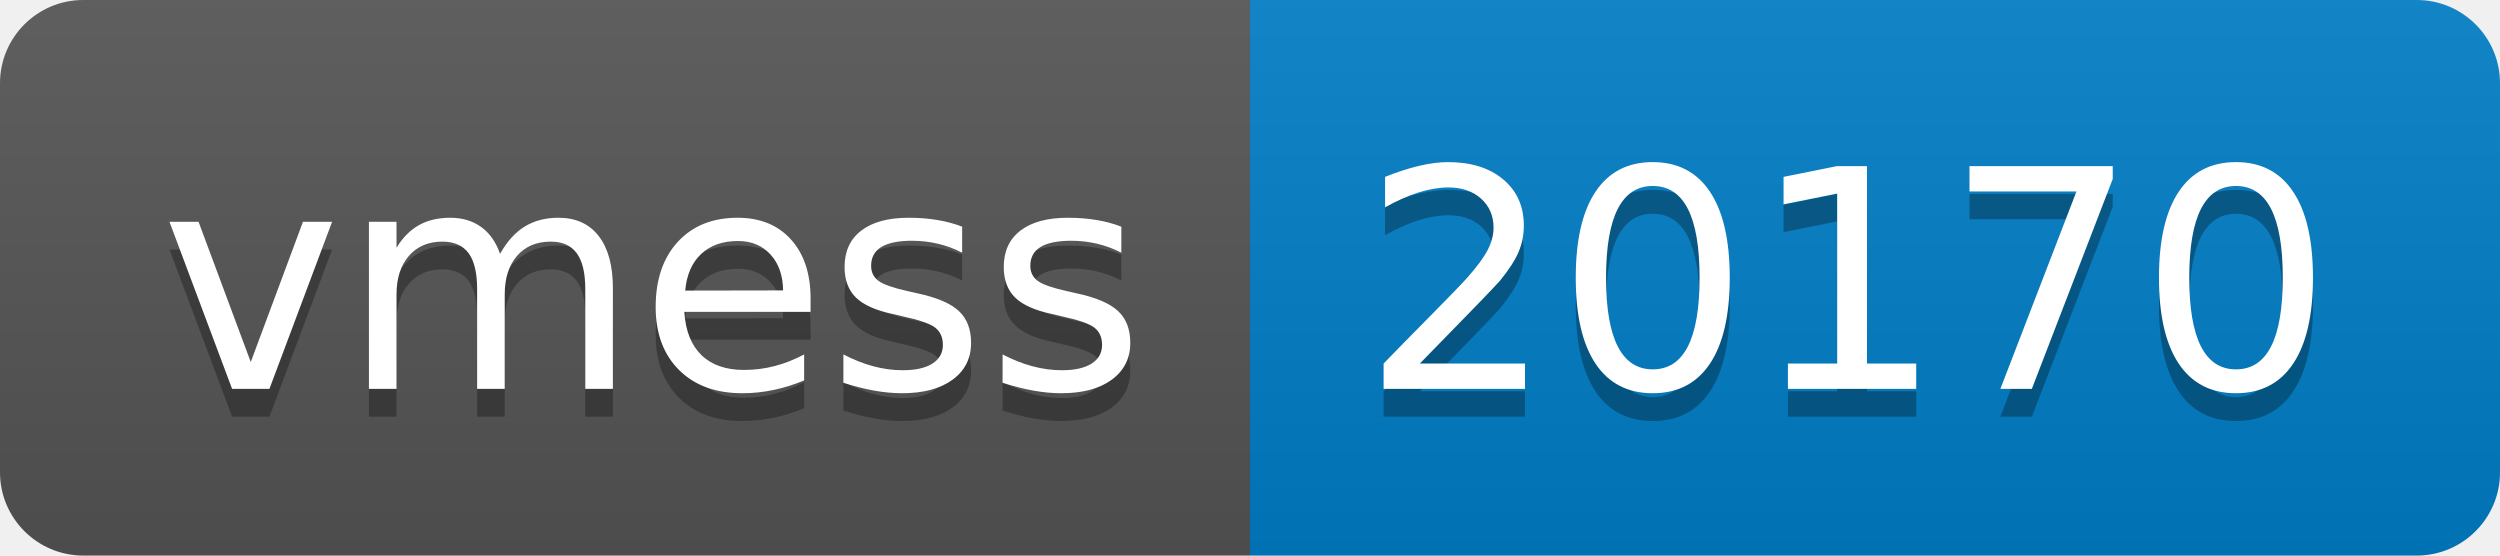
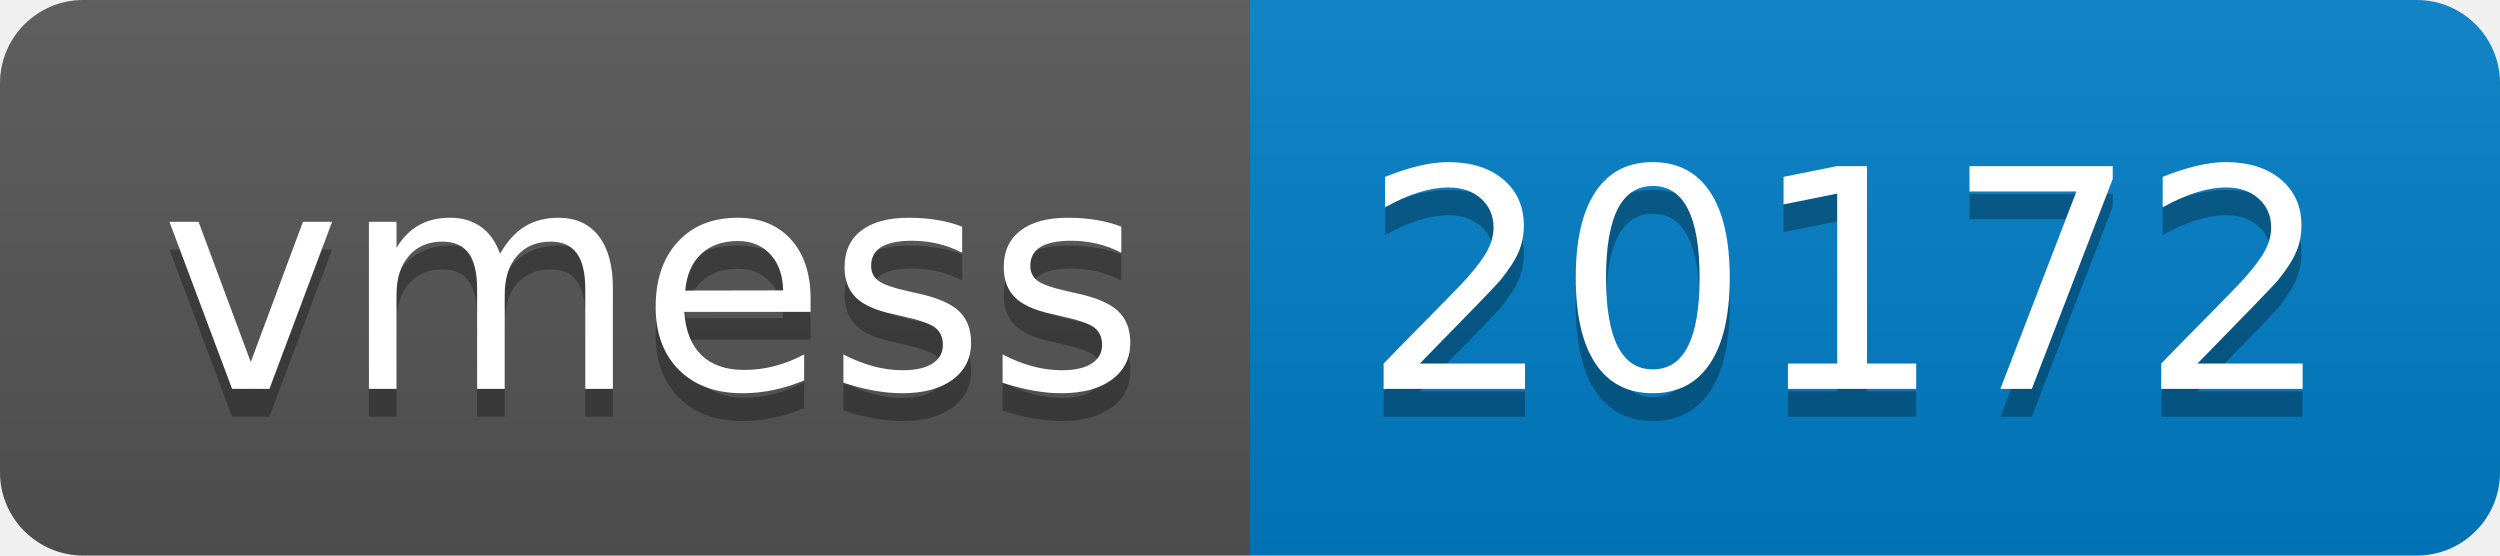
- <svg xmlns="http://www.w3.org/2000/svg" width="90" height="20" role="img" aria-label="vmess: 20170">
+ <svg xmlns="http://www.w3.org/2000/svg" width="90" height="20" role="img" aria-label="vmess: 20172">
  <linearGradient id="s" x2="0" y2="100%">
    <stop offset="0" stop-color="#bbb" stop-opacity=".1" />
    <stop offset="1" stop-opacity=".1" />
  </linearGradient>
  <clipPath id="r">
    <rect width="90" height="20" rx="3" fill="#fff" />
  </clipPath>
  <g clip-path="url(#r)">
    <rect width="45" height="20" fill="#555" />
    <rect x="45" width="45" height="20" fill="#007ec6" />
    <rect width="90" height="20" fill="url(#s)" />
  </g>
  <g fill="#fff" text-anchor="middle" font-family="Verdana,Geneva,DejaVu Sans,sans-serif" text-rendering="geometricPrecision" font-size="110">
    <text aria-hidden="true" x="235" y="150" fill="#010101" fill-opacity=".3" transform="scale(.1)" textLength="350">vmess</text>
    <text x="235" y="140" transform="scale(.1)" fill="#fff" textLength="350">vmess</text>
-     <text aria-hidden="true" x="665" y="150" fill="#010101" fill-opacity=".3" transform="scale(.1)" textLength="350">20170</text>
-     <text x="665" y="140" transform="scale(.1)" fill="#fff" textLength="350">20170</text>
+     <text aria-hidden="true" x="665" y="150" fill="#010101" fill-opacity=".3" transform="scale(.1)" textLength="350">20172</text>
+     <text x="665" y="140" transform="scale(.1)" fill="#fff" textLength="350">20172</text>
  </g>
</svg>
